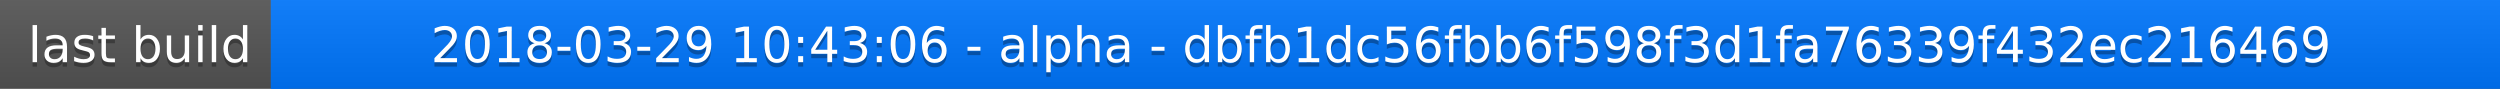
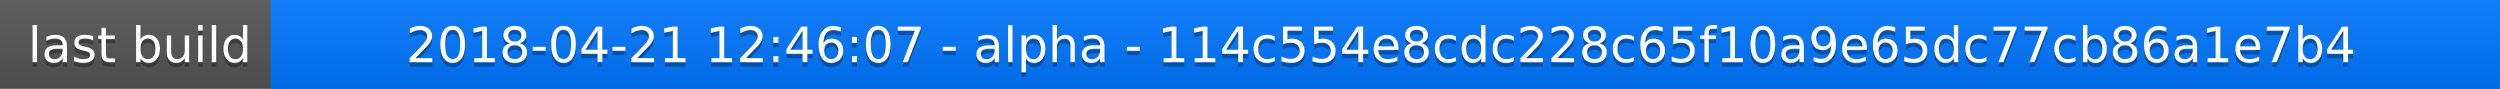
<svg xmlns="http://www.w3.org/2000/svg" width="563" height="20">
  <linearGradient id="a" x2="0" y2="100%">
    <stop offset="0" stop-color="#bbb" stop-opacity=".1" />
    <stop offset="1" stop-opacity=".1" />
  </linearGradient>
  <rect rx="0" width="563" height="20" fill="#555" />
  <rect rx="0" x="61" width="502" height="20" fill="#07f" />
  <path fill="#07f" d="M61 0h4v20h-4z" />
  <rect rx="0" width="563" height="20" fill="url(#a)" />
  <g fill="#fff" text-anchor="middle" font-family="DejaVu Sans,Verdana,Geneva,sans-serif" font-size="11">
    <text x="31.5" y="15" fill="#010101" fill-opacity=".3">last build</text>
    <text x="31.5" y="14">last build</text>
-     <text x="311" y="15" fill="#010101" fill-opacity=".3">2018-03-29 10:43:06 - alpha - dbfb1dc56fbb6f598f3d1fa76339f432ec216469</text>
-     <text x="311" y="14">2018-03-29 10:43:06 - alpha - dbfb1dc56fbb6f598f3d1fa76339f432ec216469</text>
+     <text x="311" y="15" fill="#010101" fill-opacity=".3">2018-04-21 12:46:07 - alpha - 114c554e8cdc228c65f10a9e65dc77cb86a1e7b4</text>
+     <text x="311" y="14">2018-04-21 12:46:07 - alpha - 114c554e8cdc228c65f10a9e65dc77cb86a1e7b4</text>
  </g>
</svg>
